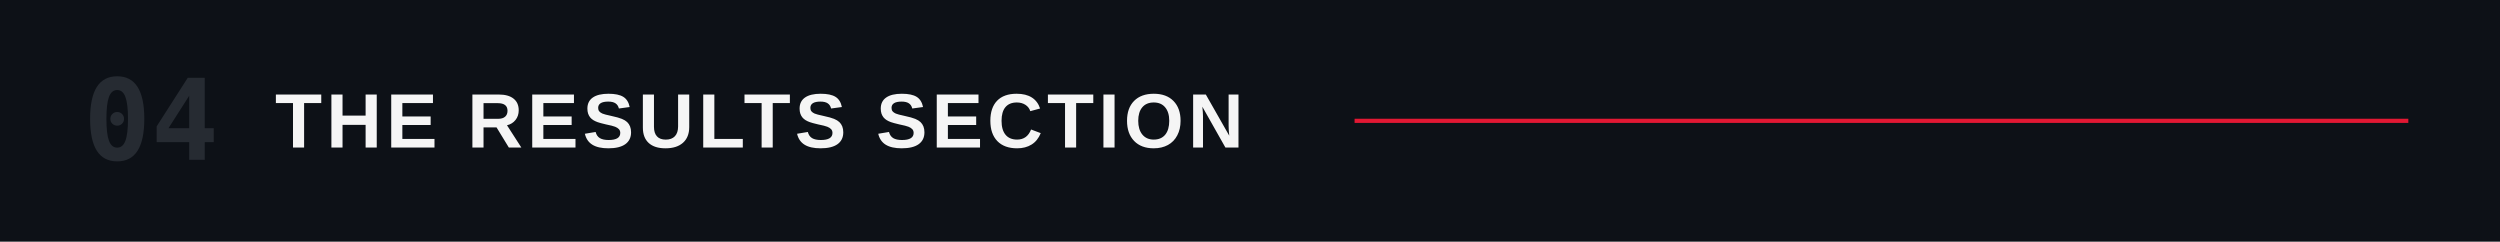
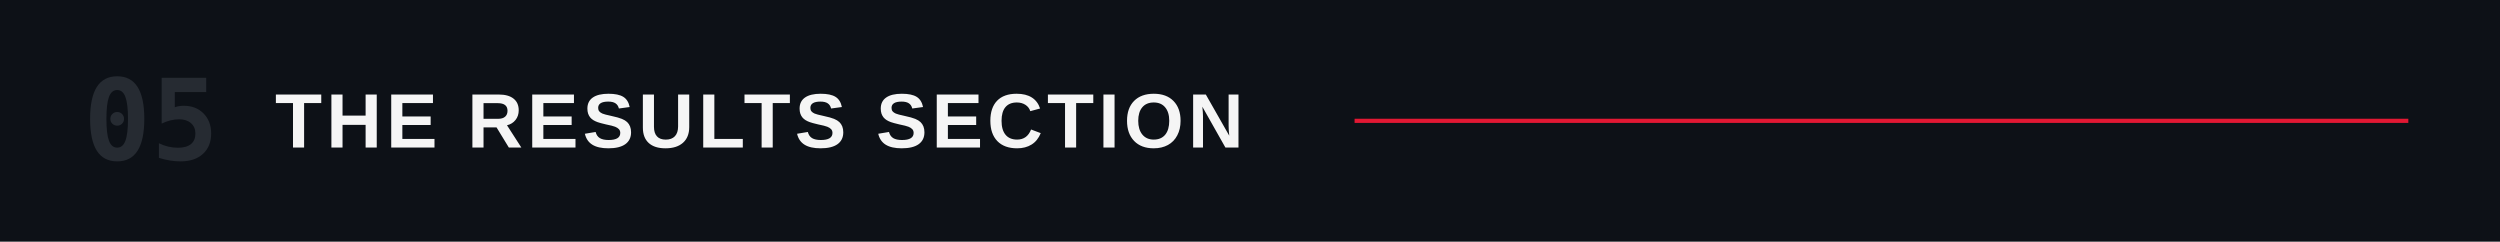
<svg xmlns="http://www.w3.org/2000/svg" viewBox="0 0 1200 116" role="img" aria-labelledby="title">
  <rect width="1200" height="116" fill="#0d1117" />
-   <text x="40" y="58" dominant-baseline="central" fill="#262b32" font-family="ui-monospace,'Monaspace Neon','SF Mono',Menlo,Consolas,monospace" font-size="54" font-weight="600">04</text>
+   <text x="40" y="58" dominant-baseline="central" fill="#262b32" font-family="ui-monospace,'Monaspace Neon','SF Mono',Menlo,Consolas,monospace" font-size="54" font-weight="600">05</text>
  <text x="132" y="58" dominant-baseline="central" fill="#F5F5F5" font-family="'Helvetica Neue Condensed','Helvetica Neue',Arial,sans-serif" font-size="37" font-weight="700" letter-spacing="2">THE RESULTS SECTION</text>
  <line x1="650.2" y1="58" x2="1156" y2="58" stroke="#E21833" stroke-width="2" />
</svg>
